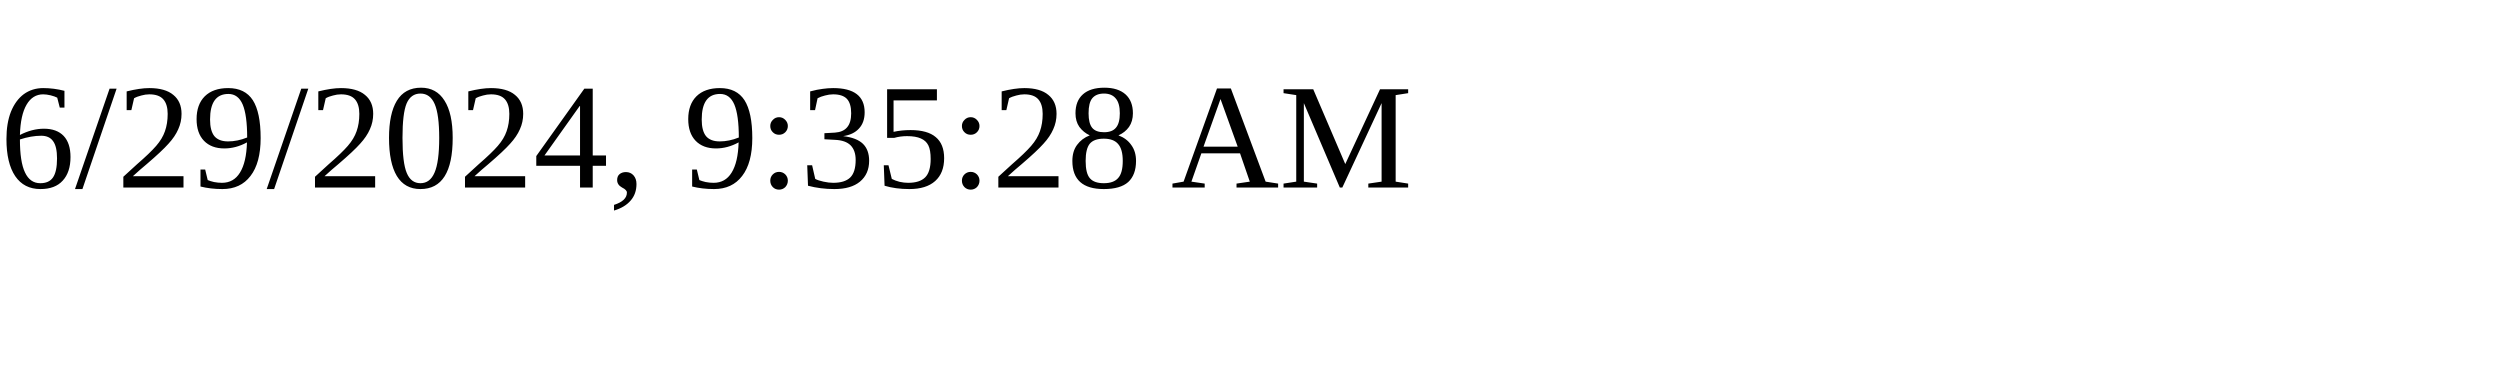
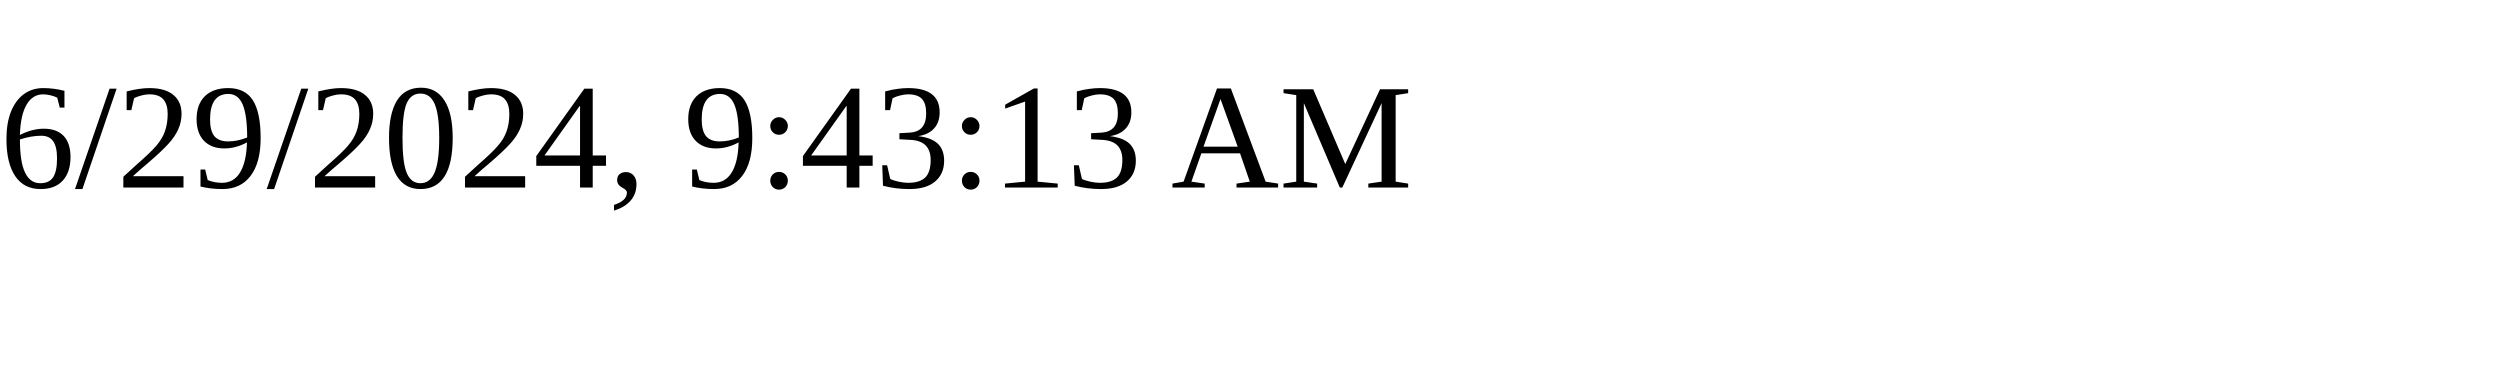
<svg xmlns="http://www.w3.org/2000/svg" height="30" width="200">
-   <text x="0" y="15">6/29/2024, 9:35:28 AM</text>
+   <text x="0" y="15">6/29/2024, 9:43:13 AM</text>
</svg>
